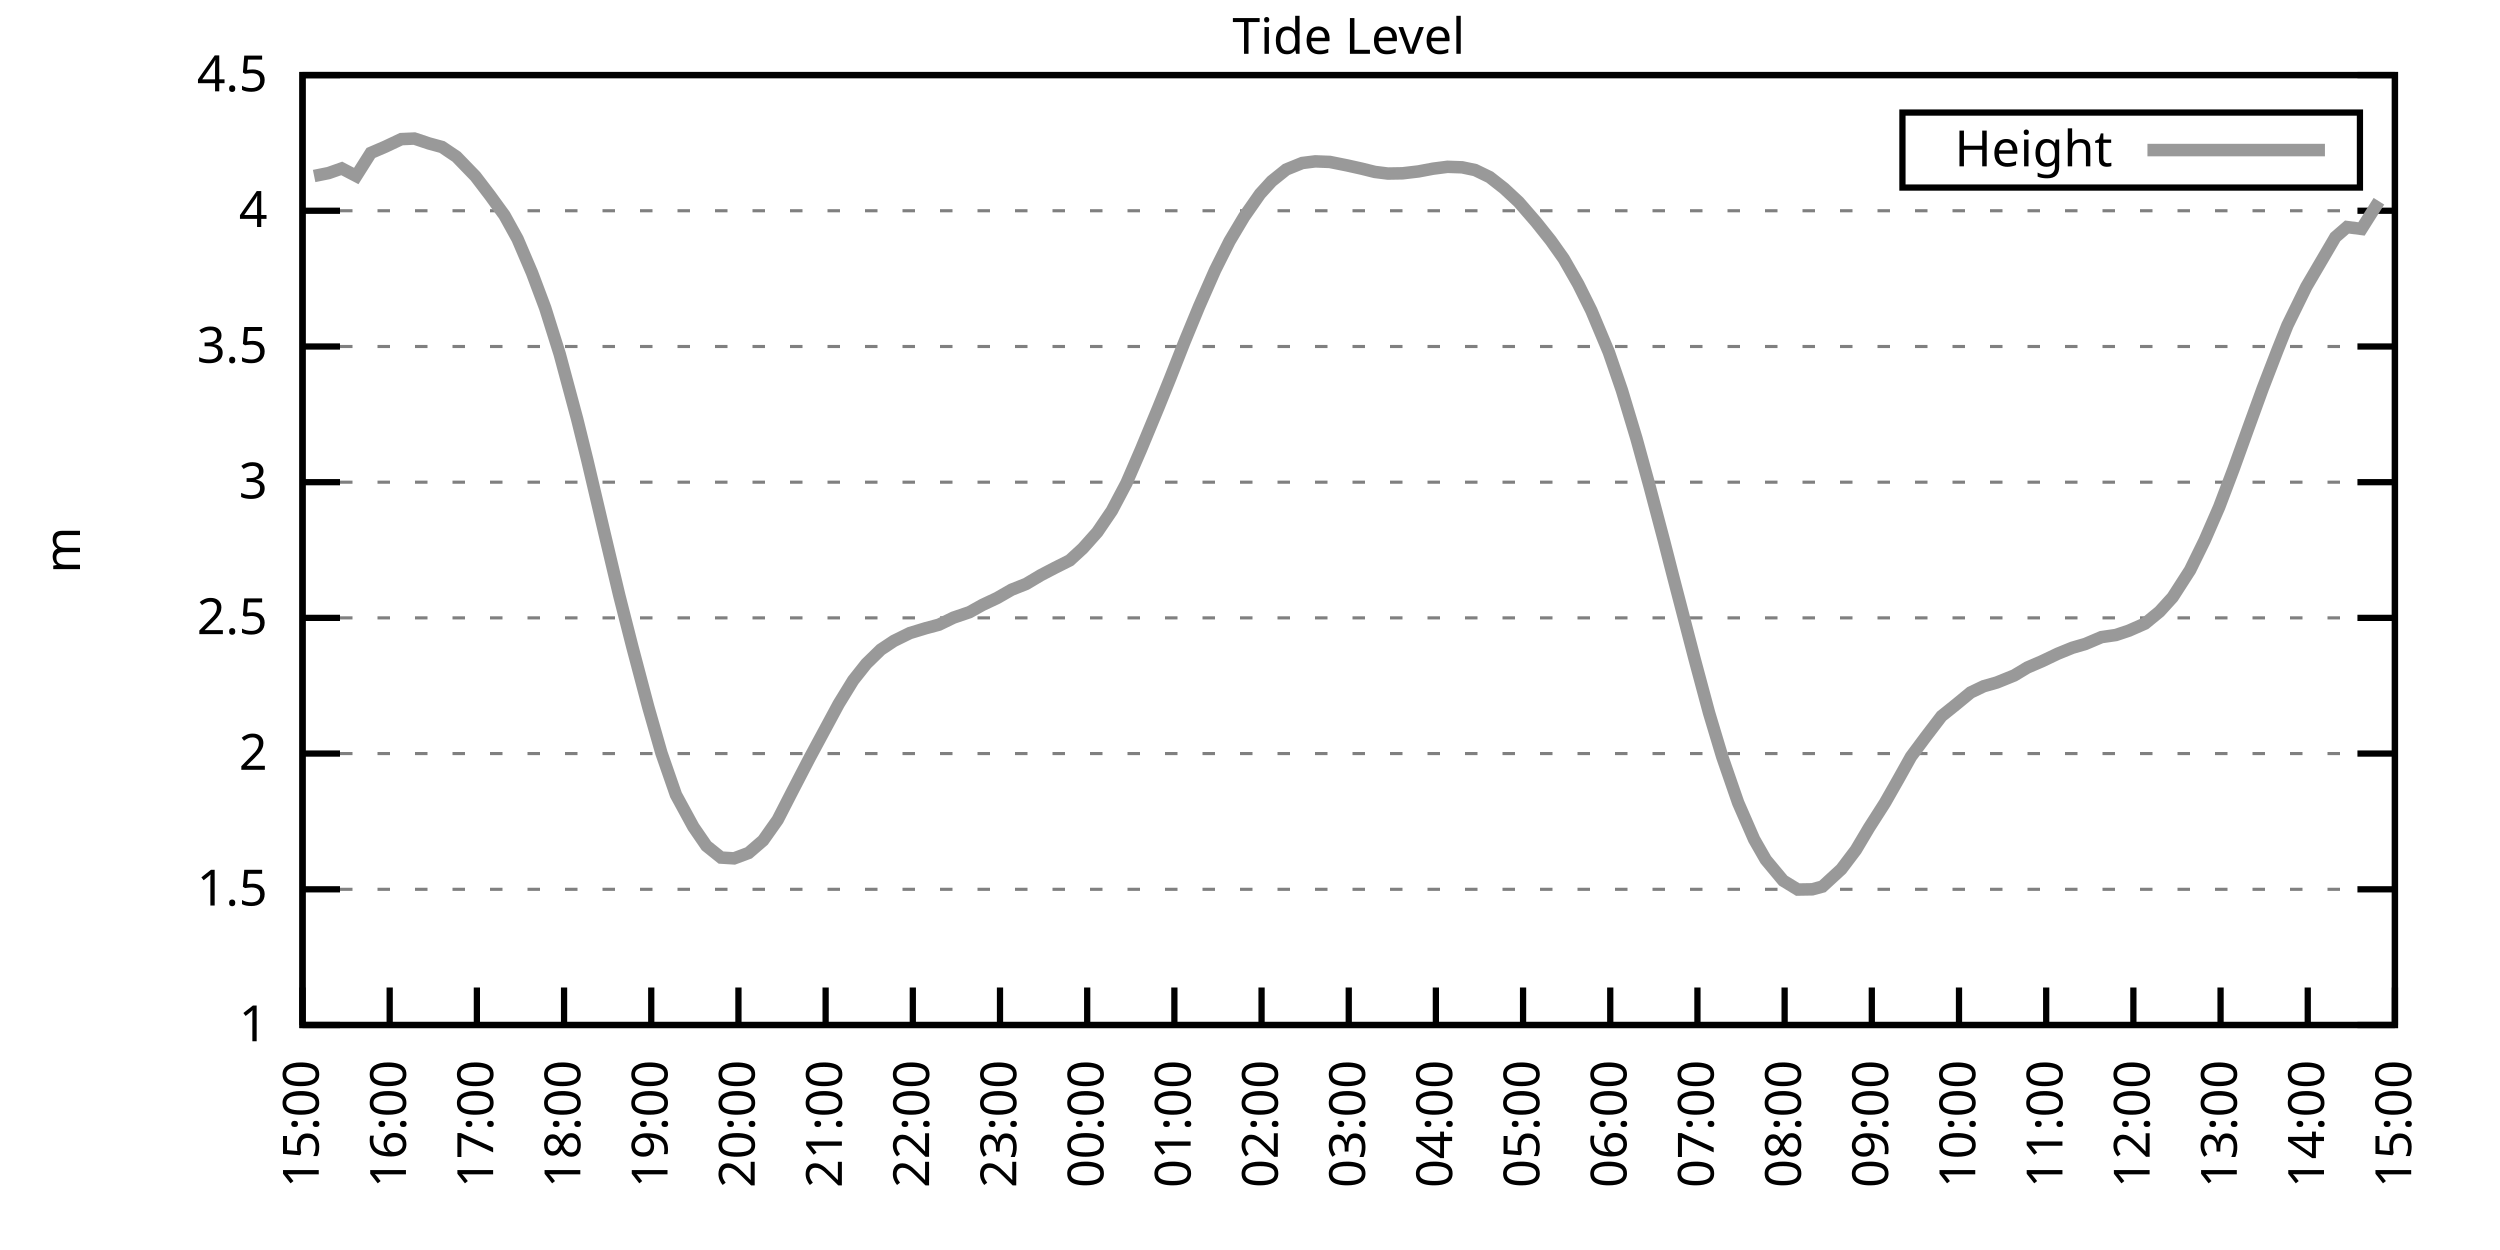
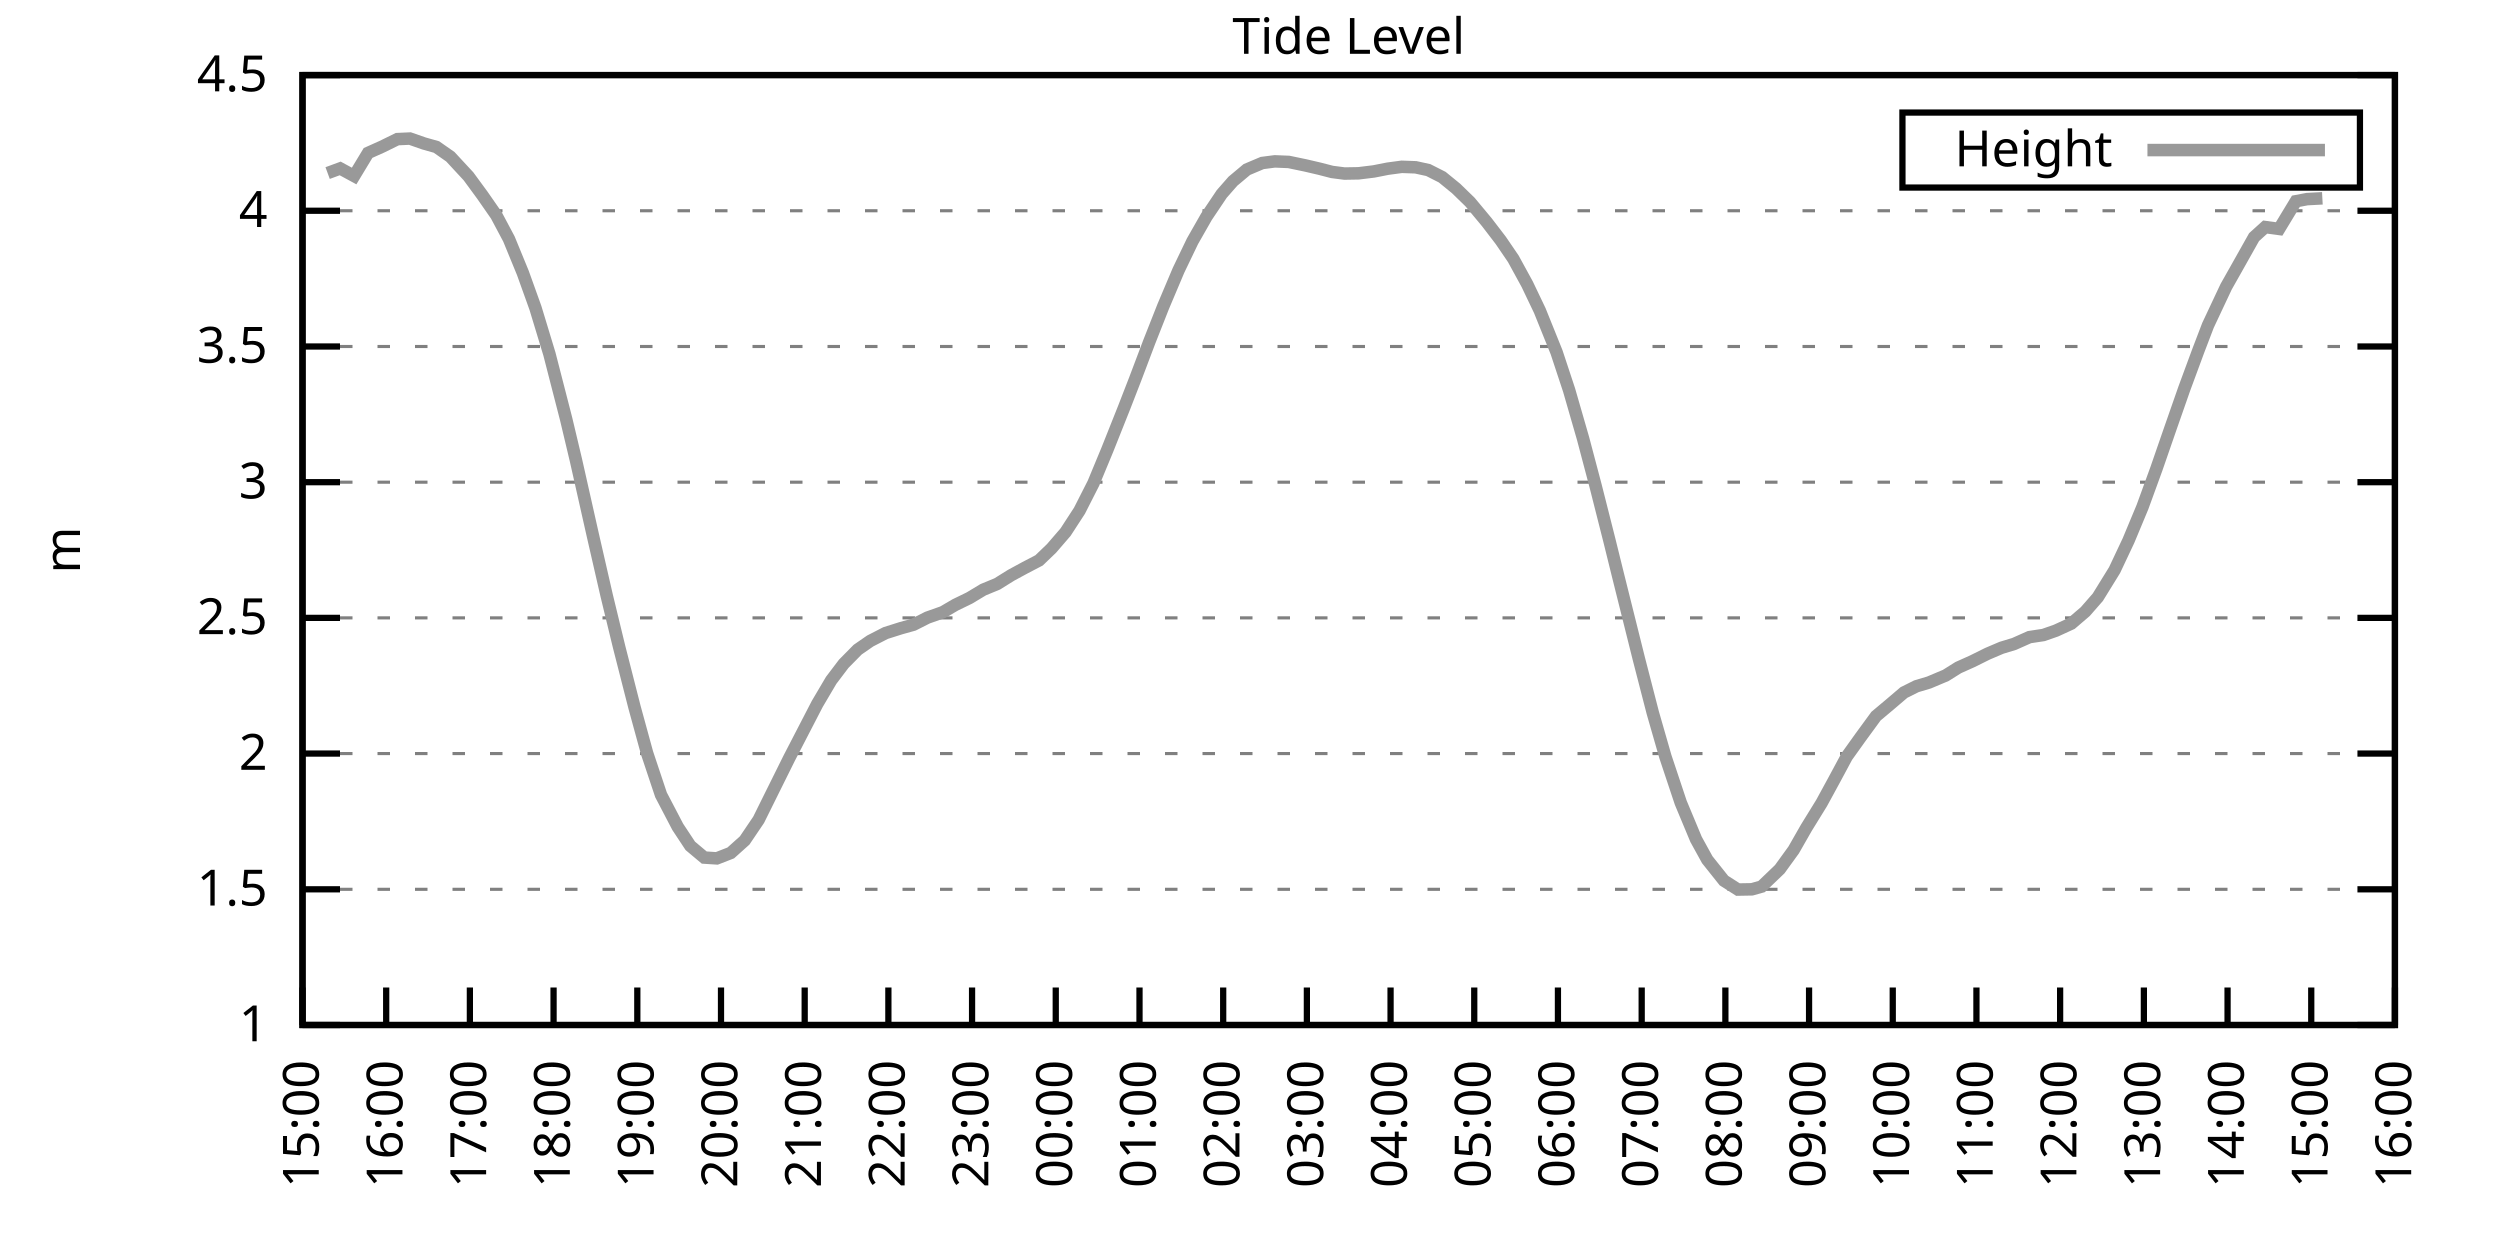
<svg xmlns="http://www.w3.org/2000/svg" xmlns:xlink="http://www.w3.org/1999/xlink" width="400" height="200" viewBox="0 0 400 200">
  <g id="gnuplot_canvas">
    <rect x="0" y="0" width="400" height="200" fill="none" />
    <defs>
      <circle id="gpDot" r="0.5" stroke-width="0.5" stroke="currentColor" />
      <path id="gpPt0" stroke-width="0.333" stroke="currentColor" d="M-1,0 h2 M0,-1 v2" />
      <path id="gpPt1" stroke-width="0.333" stroke="currentColor" d="M-1,-1 L1,1 M1,-1 L-1,1" />
      <path id="gpPt2" stroke-width="0.333" stroke="currentColor" d="M-1,0 L1,0 M0,-1 L0,1 M-1,-1 L1,1 M-1,1 L1,-1" />
      <rect id="gpPt3" stroke-width="0.333" stroke="currentColor" x="-1" y="-1" width="2" height="2" />
      <rect id="gpPt4" stroke-width="0.333" stroke="currentColor" fill="currentColor" x="-1" y="-1" width="2" height="2" />
      <circle id="gpPt5" stroke-width="0.333" stroke="currentColor" cx="0" cy="0" r="1" />
      <use xlink:href="#gpPt5" id="gpPt6" fill="currentColor" stroke="none" />
      <path id="gpPt7" stroke-width="0.333" stroke="currentColor" d="M0,-1.33 L-1.33,0.67 L1.33,0.67 z" />
      <use xlink:href="#gpPt7" id="gpPt8" fill="currentColor" stroke="none" />
      <use xlink:href="#gpPt7" id="gpPt9" stroke="currentColor" transform="rotate(180)" />
      <use xlink:href="#gpPt9" id="gpPt10" fill="currentColor" stroke="none" />
      <use xlink:href="#gpPt3" id="gpPt11" stroke="currentColor" transform="rotate(45)" />
      <use xlink:href="#gpPt11" id="gpPt12" fill="currentColor" stroke="none" />
      <path id="gpPt13" stroke-width="0.333" stroke="currentColor" d="M0,1.330 L1.265,0.411 L0.782,-1.067 L-0.782,-1.076 L-1.265,0.411 z" />
      <use xlink:href="#gpPt13" id="gpPt14" fill="currentColor" stroke="none" />
      <filter id="textbox" filterUnits="objectBoundingBox" x="0" y="0" height="1" width="1">
        <feFlood flood-color="white" flood-opacity="1" result="bgnd" />
        <feComposite in="SourceGraphic" in2="bgnd" operator="atop" />
      </filter>
      <filter id="greybox" filterUnits="objectBoundingBox" x="0" y="0" height="1" width="1">
        <feFlood flood-color="lightgrey" flood-opacity="1" result="grey" />
        <feComposite in="SourceGraphic" in2="grey" operator="atop" />
      </filter>
    </defs>
    <g fill="none" color="white" stroke="currentColor" stroke-width="1.00" stroke-linecap="butt" stroke-linejoin="miter">
</g>
    <g fill="none" color="black" stroke="currentColor" stroke-width="1.00" stroke-linecap="butt" stroke-linejoin="miter">
      <g stroke="none" shape-rendering="crispEdges">
        <polygon fill="rgb(255, 255, 255)" points="48.40,164.00 383.18,164.00 383.18,12.02 48.40,12.02 " />
      </g>
    </g>
    <g fill="none" color="black" stroke="currentColor" stroke-width="1.00" stroke-linecap="butt" stroke-linejoin="miter">
</g>
    <g fill="none" color="black" stroke="black" stroke-width="0.50" stroke-linecap="butt" stroke-linejoin="miter">
</g>
    <g fill="none" color="gray" stroke="currentColor" stroke-width="0.50" stroke-linecap="butt" stroke-linejoin="miter">
      <path stroke="gray" stroke-dasharray="2,4" class="gridline" d="M48.40,164.00 L383.19,164.00  " />
    </g>
    <g fill="none" color="gray" stroke="gray" stroke-width="1.00" stroke-linecap="butt" stroke-linejoin="miter">
</g>
    <g fill="none" color="black" stroke="currentColor" stroke-width="1.00" stroke-linecap="butt" stroke-linejoin="miter">
      <path stroke="black" d="M48.40,164.00 L54.40,164.00 M383.19,164.00 L377.19,164.00  " />
      <g transform="translate(42.80,166.60)" stroke="none" fill="black" font-family="Sans" font-size="8.00" text-anchor="end">
        <text>
          <tspan font-family="Sans"> 1</tspan>
        </text>
      </g>
    </g>
    <g fill="none" color="black" stroke="currentColor" stroke-width="1.00" stroke-linecap="butt" stroke-linejoin="miter">
</g>
    <g fill="none" color="black" stroke="black" stroke-width="0.50" stroke-linecap="butt" stroke-linejoin="miter">
</g>
    <g fill="none" color="gray" stroke="currentColor" stroke-width="0.50" stroke-linecap="butt" stroke-linejoin="miter">
      <path stroke="gray" stroke-dasharray="2,4" class="gridline" d="M48.40,142.29 L383.19,142.29  " />
    </g>
    <g fill="none" color="gray" stroke="gray" stroke-width="1.00" stroke-linecap="butt" stroke-linejoin="miter">
</g>
    <g fill="none" color="black" stroke="currentColor" stroke-width="1.00" stroke-linecap="butt" stroke-linejoin="miter">
      <path stroke="black" d="M48.40,142.29 L54.40,142.29 M383.19,142.29 L377.19,142.29  " />
      <g transform="translate(42.80,144.89)" stroke="none" fill="black" font-family="Sans" font-size="8.00" text-anchor="end">
        <text>
          <tspan font-family="Sans"> 1.5</tspan>
        </text>
      </g>
    </g>
    <g fill="none" color="black" stroke="currentColor" stroke-width="1.00" stroke-linecap="butt" stroke-linejoin="miter">
</g>
    <g fill="none" color="black" stroke="black" stroke-width="0.50" stroke-linecap="butt" stroke-linejoin="miter">
</g>
    <g fill="none" color="gray" stroke="currentColor" stroke-width="0.50" stroke-linecap="butt" stroke-linejoin="miter">
      <path stroke="gray" stroke-dasharray="2,4" class="gridline" d="M48.40,120.57 L383.19,120.57  " />
    </g>
    <g fill="none" color="gray" stroke="gray" stroke-width="1.00" stroke-linecap="butt" stroke-linejoin="miter">
</g>
    <g fill="none" color="black" stroke="currentColor" stroke-width="1.00" stroke-linecap="butt" stroke-linejoin="miter">
      <path stroke="black" d="M48.40,120.57 L54.40,120.57 M383.19,120.57 L377.19,120.57  " />
      <g transform="translate(42.80,123.17)" stroke="none" fill="black" font-family="Sans" font-size="8.00" text-anchor="end">
        <text>
          <tspan font-family="Sans"> 2</tspan>
        </text>
      </g>
    </g>
    <g fill="none" color="black" stroke="currentColor" stroke-width="1.00" stroke-linecap="butt" stroke-linejoin="miter">
</g>
    <g fill="none" color="black" stroke="black" stroke-width="0.50" stroke-linecap="butt" stroke-linejoin="miter">
</g>
    <g fill="none" color="gray" stroke="currentColor" stroke-width="0.50" stroke-linecap="butt" stroke-linejoin="miter">
      <path stroke="gray" stroke-dasharray="2,4" class="gridline" d="M48.40,98.86 L383.19,98.86  " />
    </g>
    <g fill="none" color="gray" stroke="gray" stroke-width="1.00" stroke-linecap="butt" stroke-linejoin="miter">
</g>
    <g fill="none" color="black" stroke="currentColor" stroke-width="1.00" stroke-linecap="butt" stroke-linejoin="miter">
      <path stroke="black" d="M48.40,98.86 L54.40,98.86 M383.19,98.86 L377.19,98.86  " />
      <g transform="translate(42.80,101.46)" stroke="none" fill="black" font-family="Sans" font-size="8.00" text-anchor="end">
        <text>
          <tspan font-family="Sans"> 2.5</tspan>
        </text>
      </g>
    </g>
    <g fill="none" color="black" stroke="currentColor" stroke-width="1.00" stroke-linecap="butt" stroke-linejoin="miter">
</g>
    <g fill="none" color="black" stroke="black" stroke-width="0.50" stroke-linecap="butt" stroke-linejoin="miter">
</g>
    <g fill="none" color="gray" stroke="currentColor" stroke-width="0.50" stroke-linecap="butt" stroke-linejoin="miter">
      <path stroke="gray" stroke-dasharray="2,4" class="gridline" d="M48.40,77.15 L383.19,77.15  " />
    </g>
    <g fill="none" color="gray" stroke="gray" stroke-width="1.00" stroke-linecap="butt" stroke-linejoin="miter">
</g>
    <g fill="none" color="black" stroke="currentColor" stroke-width="1.00" stroke-linecap="butt" stroke-linejoin="miter">
      <path stroke="black" d="M48.40,77.15 L54.40,77.15 M383.19,77.15 L377.19,77.15  " />
      <g transform="translate(42.80,79.75)" stroke="none" fill="black" font-family="Sans" font-size="8.00" text-anchor="end">
        <text>
          <tspan font-family="Sans"> 3</tspan>
        </text>
      </g>
    </g>
    <g fill="none" color="black" stroke="currentColor" stroke-width="1.00" stroke-linecap="butt" stroke-linejoin="miter">
</g>
    <g fill="none" color="black" stroke="black" stroke-width="0.50" stroke-linecap="butt" stroke-linejoin="miter">
</g>
    <g fill="none" color="gray" stroke="currentColor" stroke-width="0.50" stroke-linecap="butt" stroke-linejoin="miter">
      <path stroke="gray" stroke-dasharray="2,4" class="gridline" d="M48.40,55.44 L383.19,55.44  " />
    </g>
    <g fill="none" color="gray" stroke="gray" stroke-width="1.00" stroke-linecap="butt" stroke-linejoin="miter">
</g>
    <g fill="none" color="black" stroke="currentColor" stroke-width="1.00" stroke-linecap="butt" stroke-linejoin="miter">
      <path stroke="black" d="M48.40,55.44 L54.40,55.44 M383.19,55.44 L377.19,55.44  " />
      <g transform="translate(42.80,58.04)" stroke="none" fill="black" font-family="Sans" font-size="8.00" text-anchor="end">
        <text>
          <tspan font-family="Sans"> 3.5</tspan>
        </text>
      </g>
    </g>
    <g fill="none" color="black" stroke="currentColor" stroke-width="1.00" stroke-linecap="butt" stroke-linejoin="miter">
</g>
    <g fill="none" color="black" stroke="black" stroke-width="0.50" stroke-linecap="butt" stroke-linejoin="miter">
</g>
    <g fill="none" color="gray" stroke="currentColor" stroke-width="0.50" stroke-linecap="butt" stroke-linejoin="miter">
      <path stroke="gray" stroke-dasharray="2,4" class="gridline" d="M48.40,33.72 L383.19,33.72  " />
    </g>
    <g fill="none" color="gray" stroke="gray" stroke-width="1.00" stroke-linecap="butt" stroke-linejoin="miter">
</g>
    <g fill="none" color="black" stroke="currentColor" stroke-width="1.00" stroke-linecap="butt" stroke-linejoin="miter">
      <path stroke="black" d="M48.40,33.72 L54.40,33.72 M383.19,33.72 L377.19,33.72  " />
      <g transform="translate(42.80,36.32)" stroke="none" fill="black" font-family="Sans" font-size="8.00" text-anchor="end">
        <text>
          <tspan font-family="Sans"> 4</tspan>
        </text>
      </g>
    </g>
    <g fill="none" color="black" stroke="currentColor" stroke-width="1.00" stroke-linecap="butt" stroke-linejoin="miter">
</g>
    <g fill="none" color="black" stroke="black" stroke-width="0.50" stroke-linecap="butt" stroke-linejoin="miter">
</g>
    <g fill="none" color="gray" stroke="currentColor" stroke-width="0.50" stroke-linecap="butt" stroke-linejoin="miter">
      <path stroke="gray" stroke-dasharray="2,4" class="gridline" d="M48.40,12.01 L383.19,12.01  " />
    </g>
    <g fill="none" color="gray" stroke="gray" stroke-width="1.00" stroke-linecap="butt" stroke-linejoin="miter">
</g>
    <g fill="none" color="black" stroke="currentColor" stroke-width="1.00" stroke-linecap="butt" stroke-linejoin="miter">
      <path stroke="black" d="M48.40,12.01 L54.40,12.01 M383.19,12.01 L377.19,12.01  " />
      <g transform="translate(42.80,14.61)" stroke="none" fill="black" font-family="Sans" font-size="8.00" text-anchor="end">
        <text>
          <tspan font-family="Sans"> 4.5</tspan>
        </text>
      </g>
    </g>
    <g fill="none" color="black" stroke="currentColor" stroke-width="1.00" stroke-linecap="butt" stroke-linejoin="miter">
      <path stroke="black" d="M48.40,164.00 L48.40,158.00  " />
      <g transform="translate(51.00,169.60) rotate(270.00)" stroke="none" fill="black" font-family="Sans" font-size="8.00" text-anchor="end">
        <text>
          <tspan font-family="Sans">15:00</tspan>
        </text>
      </g>
    </g>
    <g fill="none" color="black" stroke="currentColor" stroke-width="1.00" stroke-linecap="butt" stroke-linejoin="miter">
-       <path stroke="black" d="M62.35,164.00 L62.35,158.00  " />
-       <g transform="translate(64.95,169.60) rotate(270.00)" stroke="none" fill="black" font-family="Sans" font-size="8.00" text-anchor="end">
+       <path stroke="black" d="M61.79,164.00 L61.79,158.00  " />
+       <g transform="translate(64.39,169.60) rotate(270.00)" stroke="none" fill="black" font-family="Sans" font-size="8.00" text-anchor="end">
        <text>
          <tspan font-family="Sans">16:00</tspan>
        </text>
      </g>
    </g>
    <g fill="none" color="black" stroke="currentColor" stroke-width="1.00" stroke-linecap="butt" stroke-linejoin="miter">
-       <path stroke="black" d="M76.30,164.00 L76.30,158.00  " />
-       <g transform="translate(78.90,169.60) rotate(270.00)" stroke="none" fill="black" font-family="Sans" font-size="8.00" text-anchor="end">
+       <path stroke="black" d="M75.18,164.00 L75.18,158.00  " />
+       <g transform="translate(77.78,169.60) rotate(270.00)" stroke="none" fill="black" font-family="Sans" font-size="8.00" text-anchor="end">
        <text>
          <tspan font-family="Sans">17:00</tspan>
        </text>
      </g>
    </g>
    <g fill="none" color="black" stroke="currentColor" stroke-width="1.00" stroke-linecap="butt" stroke-linejoin="miter">
-       <path stroke="black" d="M90.25,164.00 L90.25,158.00  " />
-       <g transform="translate(92.85,169.60) rotate(270.00)" stroke="none" fill="black" font-family="Sans" font-size="8.00" text-anchor="end">
+       <path stroke="black" d="M88.57,164.00 L88.57,158.00  " />
+       <g transform="translate(91.17,169.60) rotate(270.00)" stroke="none" fill="black" font-family="Sans" font-size="8.00" text-anchor="end">
        <text>
          <tspan font-family="Sans">18:00</tspan>
        </text>
      </g>
    </g>
    <g fill="none" color="black" stroke="currentColor" stroke-width="1.00" stroke-linecap="butt" stroke-linejoin="miter">
-       <path stroke="black" d="M104.20,164.00 L104.20,158.00  " />
-       <g transform="translate(106.80,169.60) rotate(270.00)" stroke="none" fill="black" font-family="Sans" font-size="8.00" text-anchor="end">
+       <path stroke="black" d="M101.97,164.00 L101.97,158.00  " />
+       <g transform="translate(104.57,169.60) rotate(270.00)" stroke="none" fill="black" font-family="Sans" font-size="8.00" text-anchor="end">
        <text>
          <tspan font-family="Sans">19:00</tspan>
        </text>
      </g>
    </g>
    <g fill="none" color="black" stroke="currentColor" stroke-width="1.00" stroke-linecap="butt" stroke-linejoin="miter">
-       <path stroke="black" d="M118.15,164.00 L118.15,158.00  " />
-       <g transform="translate(120.75,169.60) rotate(270.00)" stroke="none" fill="black" font-family="Sans" font-size="8.00" text-anchor="end">
+       <path stroke="black" d="M115.36,164.00 L115.36,158.00  " />
+       <g transform="translate(117.96,169.60) rotate(270.00)" stroke="none" fill="black" font-family="Sans" font-size="8.00" text-anchor="end">
        <text>
          <tspan font-family="Sans">20:00</tspan>
        </text>
      </g>
    </g>
    <g fill="none" color="black" stroke="currentColor" stroke-width="1.00" stroke-linecap="butt" stroke-linejoin="miter">
-       <path stroke="black" d="M132.10,164.00 L132.10,158.00  " />
-       <g transform="translate(134.70,169.60) rotate(270.00)" stroke="none" fill="black" font-family="Sans" font-size="8.00" text-anchor="end">
+       <path stroke="black" d="M128.75,164.00 L128.75,158.00  " />
+       <g transform="translate(131.35,169.60) rotate(270.00)" stroke="none" fill="black" font-family="Sans" font-size="8.00" text-anchor="end">
        <text>
          <tspan font-family="Sans">21:00</tspan>
        </text>
      </g>
    </g>
    <g fill="none" color="black" stroke="currentColor" stroke-width="1.00" stroke-linecap="butt" stroke-linejoin="miter">
-       <path stroke="black" d="M146.05,164.00 L146.05,158.00  " />
-       <g transform="translate(148.65,169.60) rotate(270.00)" stroke="none" fill="black" font-family="Sans" font-size="8.00" text-anchor="end">
+       <path stroke="black" d="M142.14,164.00 L142.14,158.00  " />
+       <g transform="translate(144.74,169.60) rotate(270.00)" stroke="none" fill="black" font-family="Sans" font-size="8.00" text-anchor="end">
        <text>
          <tspan font-family="Sans">22:00</tspan>
        </text>
      </g>
    </g>
    <g fill="none" color="black" stroke="currentColor" stroke-width="1.00" stroke-linecap="butt" stroke-linejoin="miter">
-       <path stroke="black" d="M160.00,164.00 L160.00,158.00  " />
-       <g transform="translate(162.60,169.60) rotate(270.00)" stroke="none" fill="black" font-family="Sans" font-size="8.00" text-anchor="end">
+       <path stroke="black" d="M155.53,164.00 L155.53,158.00  " />
+       <g transform="translate(158.13,169.60) rotate(270.00)" stroke="none" fill="black" font-family="Sans" font-size="8.00" text-anchor="end">
        <text>
          <tspan font-family="Sans">23:00</tspan>
        </text>
      </g>
    </g>
    <g fill="none" color="black" stroke="currentColor" stroke-width="1.00" stroke-linecap="butt" stroke-linejoin="miter">
-       <path stroke="black" d="M173.95,164.00 L173.95,158.00  " />
-       <g transform="translate(176.55,169.60) rotate(270.00)" stroke="none" fill="black" font-family="Sans" font-size="8.00" text-anchor="end">
+       <path stroke="black" d="M168.92,164.00 L168.92,158.00  " />
+       <g transform="translate(171.52,169.60) rotate(270.00)" stroke="none" fill="black" font-family="Sans" font-size="8.00" text-anchor="end">
        <text>
          <tspan font-family="Sans">00:00</tspan>
        </text>
      </g>
    </g>
    <g fill="none" color="black" stroke="currentColor" stroke-width="1.00" stroke-linecap="butt" stroke-linejoin="miter">
-       <path stroke="black" d="M187.90,164.00 L187.90,158.00  " />
-       <g transform="translate(190.50,169.60) rotate(270.00)" stroke="none" fill="black" font-family="Sans" font-size="8.00" text-anchor="end">
+       <path stroke="black" d="M182.32,164.00 L182.32,158.00  " />
+       <g transform="translate(184.92,169.60) rotate(270.00)" stroke="none" fill="black" font-family="Sans" font-size="8.00" text-anchor="end">
        <text>
          <tspan font-family="Sans">01:00</tspan>
        </text>
      </g>
    </g>
    <g fill="none" color="black" stroke="currentColor" stroke-width="1.00" stroke-linecap="butt" stroke-linejoin="miter">
-       <path stroke="black" d="M201.85,164.00 L201.85,158.00  " />
-       <g transform="translate(204.45,169.60) rotate(270.00)" stroke="none" fill="black" font-family="Sans" font-size="8.00" text-anchor="end">
+       <path stroke="black" d="M195.71,164.00 L195.71,158.00  " />
+       <g transform="translate(198.31,169.60) rotate(270.00)" stroke="none" fill="black" font-family="Sans" font-size="8.00" text-anchor="end">
        <text>
          <tspan font-family="Sans">02:00</tspan>
        </text>
      </g>
    </g>
    <g fill="none" color="black" stroke="currentColor" stroke-width="1.00" stroke-linecap="butt" stroke-linejoin="miter">
-       <path stroke="black" d="M215.80,164.00 L215.80,158.00  " />
-       <g transform="translate(218.40,169.60) rotate(270.00)" stroke="none" fill="black" font-family="Sans" font-size="8.00" text-anchor="end">
+       <path stroke="black" d="M209.10,164.00 L209.10,158.00  " />
+       <g transform="translate(211.70,169.60) rotate(270.00)" stroke="none" fill="black" font-family="Sans" font-size="8.00" text-anchor="end">
        <text>
          <tspan font-family="Sans">03:00</tspan>
        </text>
      </g>
    </g>
    <g fill="none" color="black" stroke="currentColor" stroke-width="1.00" stroke-linecap="butt" stroke-linejoin="miter">
-       <path stroke="black" d="M229.74,164.00 L229.74,158.00  " />
-       <g transform="translate(232.34,169.60) rotate(270.00)" stroke="none" fill="black" font-family="Sans" font-size="8.00" text-anchor="end">
+       <path stroke="black" d="M222.49,164.00 L222.49,158.00  " />
+       <g transform="translate(225.09,169.60) rotate(270.00)" stroke="none" fill="black" font-family="Sans" font-size="8.00" text-anchor="end">
        <text>
          <tspan font-family="Sans">04:00</tspan>
        </text>
      </g>
    </g>
    <g fill="none" color="black" stroke="currentColor" stroke-width="1.00" stroke-linecap="butt" stroke-linejoin="miter">
-       <path stroke="black" d="M243.69,164.00 L243.69,158.00  " />
-       <g transform="translate(246.29,169.60) rotate(270.00)" stroke="none" fill="black" font-family="Sans" font-size="8.00" text-anchor="end">
+       <path stroke="black" d="M235.88,164.00 L235.88,158.00  " />
+       <g transform="translate(238.48,169.60) rotate(270.00)" stroke="none" fill="black" font-family="Sans" font-size="8.00" text-anchor="end">
        <text>
          <tspan font-family="Sans">05:00</tspan>
        </text>
      </g>
    </g>
    <g fill="none" color="black" stroke="currentColor" stroke-width="1.00" stroke-linecap="butt" stroke-linejoin="miter">
-       <path stroke="black" d="M257.64,164.00 L257.64,158.00  " />
-       <g transform="translate(260.24,169.60) rotate(270.00)" stroke="none" fill="black" font-family="Sans" font-size="8.00" text-anchor="end">
+       <path stroke="black" d="M249.27,164.00 L249.27,158.00  " />
+       <g transform="translate(251.87,169.60) rotate(270.00)" stroke="none" fill="black" font-family="Sans" font-size="8.00" text-anchor="end">
        <text>
          <tspan font-family="Sans">06:00</tspan>
        </text>
      </g>
    </g>
    <g fill="none" color="black" stroke="currentColor" stroke-width="1.00" stroke-linecap="butt" stroke-linejoin="miter">
-       <path stroke="black" d="M271.59,164.00 L271.59,158.00  " />
-       <g transform="translate(274.19,169.60) rotate(270.00)" stroke="none" fill="black" font-family="Sans" font-size="8.00" text-anchor="end">
+       <path stroke="black" d="M262.67,164.00 L262.67,158.00  " />
+       <g transform="translate(265.27,169.60) rotate(270.00)" stroke="none" fill="black" font-family="Sans" font-size="8.00" text-anchor="end">
        <text>
          <tspan font-family="Sans">07:00</tspan>
        </text>
      </g>
    </g>
    <g fill="none" color="black" stroke="currentColor" stroke-width="1.00" stroke-linecap="butt" stroke-linejoin="miter">
-       <path stroke="black" d="M285.54,164.00 L285.54,158.00  " />
-       <g transform="translate(288.14,169.60) rotate(270.00)" stroke="none" fill="black" font-family="Sans" font-size="8.00" text-anchor="end">
+       <path stroke="black" d="M276.06,164.00 L276.06,158.00  " />
+       <g transform="translate(278.66,169.60) rotate(270.00)" stroke="none" fill="black" font-family="Sans" font-size="8.00" text-anchor="end">
        <text>
          <tspan font-family="Sans">08:00</tspan>
        </text>
      </g>
    </g>
    <g fill="none" color="black" stroke="currentColor" stroke-width="1.00" stroke-linecap="butt" stroke-linejoin="miter">
-       <path stroke="black" d="M299.49,164.00 L299.49,158.00  " />
-       <g transform="translate(302.09,169.60) rotate(270.00)" stroke="none" fill="black" font-family="Sans" font-size="8.00" text-anchor="end">
+       <path stroke="black" d="M289.45,164.00 L289.45,158.00  " />
+       <g transform="translate(292.05,169.60) rotate(270.00)" stroke="none" fill="black" font-family="Sans" font-size="8.00" text-anchor="end">
        <text>
          <tspan font-family="Sans">09:00</tspan>
        </text>
      </g>
    </g>
    <g fill="none" color="black" stroke="currentColor" stroke-width="1.00" stroke-linecap="butt" stroke-linejoin="miter">
-       <path stroke="black" d="M313.44,164.00 L313.44,158.00  " />
-       <g transform="translate(316.04,169.60) rotate(270.00)" stroke="none" fill="black" font-family="Sans" font-size="8.00" text-anchor="end">
+       <path stroke="black" d="M302.84,164.00 L302.84,158.00  " />
+       <g transform="translate(305.44,169.60) rotate(270.00)" stroke="none" fill="black" font-family="Sans" font-size="8.00" text-anchor="end">
        <text>
          <tspan font-family="Sans">10:00</tspan>
        </text>
      </g>
    </g>
    <g fill="none" color="black" stroke="currentColor" stroke-width="1.00" stroke-linecap="butt" stroke-linejoin="miter">
-       <path stroke="black" d="M327.39,164.00 L327.39,158.00  " />
-       <g transform="translate(329.99,169.60) rotate(270.00)" stroke="none" fill="black" font-family="Sans" font-size="8.00" text-anchor="end">
+       <path stroke="black" d="M316.23,164.00 L316.23,158.00  " />
+       <g transform="translate(318.83,169.60) rotate(270.00)" stroke="none" fill="black" font-family="Sans" font-size="8.00" text-anchor="end">
        <text>
          <tspan font-family="Sans">11:00</tspan>
        </text>
      </g>
    </g>
    <g fill="none" color="black" stroke="currentColor" stroke-width="1.00" stroke-linecap="butt" stroke-linejoin="miter">
-       <path stroke="black" d="M341.34,164.00 L341.34,158.00  " />
-       <g transform="translate(343.94,169.60) rotate(270.00)" stroke="none" fill="black" font-family="Sans" font-size="8.00" text-anchor="end">
+       <path stroke="black" d="M329.62,164.00 L329.62,158.00  " />
+       <g transform="translate(332.22,169.60) rotate(270.00)" stroke="none" fill="black" font-family="Sans" font-size="8.00" text-anchor="end">
        <text>
          <tspan font-family="Sans">12:00</tspan>
        </text>
      </g>
    </g>
    <g fill="none" color="black" stroke="currentColor" stroke-width="1.00" stroke-linecap="butt" stroke-linejoin="miter">
-       <path stroke="black" d="M355.29,164.00 L355.29,158.00  " />
-       <g transform="translate(357.89,169.60) rotate(270.00)" stroke="none" fill="black" font-family="Sans" font-size="8.00" text-anchor="end">
+       <path stroke="black" d="M343.02,164.00 L343.02,158.00  " />
+       <g transform="translate(345.62,169.60) rotate(270.00)" stroke="none" fill="black" font-family="Sans" font-size="8.00" text-anchor="end">
        <text>
          <tspan font-family="Sans">13:00</tspan>
        </text>
      </g>
    </g>
    <g fill="none" color="black" stroke="currentColor" stroke-width="1.00" stroke-linecap="butt" stroke-linejoin="miter">
-       <path stroke="black" d="M369.24,164.00 L369.24,158.00  " />
-       <g transform="translate(371.84,169.60) rotate(270.00)" stroke="none" fill="black" font-family="Sans" font-size="8.00" text-anchor="end">
+       <path stroke="black" d="M356.41,164.00 L356.41,158.00  " />
+       <g transform="translate(359.01,169.60) rotate(270.00)" stroke="none" fill="black" font-family="Sans" font-size="8.00" text-anchor="end">
        <text>
          <tspan font-family="Sans">14:00</tspan>
+         </text>
+       </g>
+     </g>
+     <g fill="none" color="black" stroke="currentColor" stroke-width="1.00" stroke-linecap="butt" stroke-linejoin="miter">
+       <path stroke="black" d="M369.80,164.00 L369.80,158.00  " />
+       <g transform="translate(372.40,169.60) rotate(270.00)" stroke="none" fill="black" font-family="Sans" font-size="8.00" text-anchor="end">
+         <text>
+           <tspan font-family="Sans">15:00</tspan>
        </text>
      </g>
    </g>
    <g fill="none" color="black" stroke="currentColor" stroke-width="1.00" stroke-linecap="butt" stroke-linejoin="miter">
      <path stroke="black" d="M383.19,164.00 L383.19,158.00  " />
      <g transform="translate(385.79,169.60) rotate(270.00)" stroke="none" fill="black" font-family="Sans" font-size="8.00" text-anchor="end">
        <text>
-           <tspan font-family="Sans">15:00</tspan>
+           <tspan font-family="Sans">16:00</tspan>
        </text>
      </g>
    </g>
    <g fill="none" color="black" stroke="currentColor" stroke-width="1.00" stroke-linecap="butt" stroke-linejoin="miter">
</g>
    <g fill="none" color="black" stroke="currentColor" stroke-width="1.00" stroke-linecap="butt" stroke-linejoin="miter">
      <path stroke="black" d="M48.40,12.01 L48.40,164.00 L383.19,164.00 L383.19,12.01 L48.40,12.01 Z  " />
    </g>
    <g fill="none" color="black" stroke="currentColor" stroke-width="1.00" stroke-linecap="butt" stroke-linejoin="miter">
</g>
    <g fill="none" color="black" stroke="currentColor" stroke-width="1.00" stroke-linecap="butt" stroke-linejoin="miter">
      <path stroke="black" d="M304.39,30.01 L304.39,18.01 L377.59,18.01 L377.59,30.01 L304.39,30.01 Z  " />
    </g>
    <g id="Tide_level_plot_1">
      <g fill="none" color="white" stroke="black" stroke-width="2.00" stroke-linecap="butt" stroke-linejoin="miter">
</g>
      <g fill="none" color="black" stroke="currentColor" stroke-width="2.00" stroke-linecap="butt" stroke-linejoin="miter">
        <g transform="translate(337.99,26.61)" stroke="none" fill="black" font-family="Sans" font-size="8.00" text-anchor="end">
          <text>
            <tspan font-family="Sans">Height</tspan>
          </text>
        </g>
      </g>
      <g fill="none" color="black" stroke="currentColor" stroke-width="2.00" stroke-linecap="butt" stroke-linejoin="miter">
-         <path stroke="rgb(153, 153, 153)" d="M343.59,24.01 L371.99,24.01 M50.26,28.16 L52.58,27.69 L54.68,26.95 L57.00,28.16 L59.33,24.47 L61.65,23.47   L64.21,22.26 L66.30,22.17 L68.63,22.95 L70.72,23.52 L73.04,25.08 L76.07,28.21 L78.39,31.25 L80.72,34.46   L82.81,38.24 L85.13,43.67 L87.23,49.27 L89.55,56.65 L92.34,67.03 L93.97,73.63 L96.76,85.49 L99.08,95.26   L101.18,103.51 L103.73,113.15 L105.83,120.49 L108.15,127.17 L110.94,132.30 L113.03,135.34 L115.36,137.21 L117.45,137.34   L119.78,136.47 L122.10,134.47 L124.43,131.17 L126.75,126.65 L129.54,121.27 L134.19,112.63 L136.51,108.85 L138.61,106.20   L140.93,103.94 L143.02,102.55 L145.58,101.29 L148.14,100.51 L150.23,99.95 L152.56,98.82 L155.11,97.95 L157.21,96.78   L159.53,95.69 L161.86,94.35 L164.18,93.43 L166.51,92.04 L168.83,90.83 L171.16,89.66 L173.25,87.74 L175.57,85.14   L177.90,81.71 L180.22,77.32 L182.55,71.94 L185.34,65.21 L187.20,60.60 L189.52,54.70 L191.85,49.05 L194.41,43.23   L196.73,38.59 L199.06,34.68 L201.61,31.03 L203.47,28.99 L205.80,27.12 L208.36,26.08 L210.45,25.82 L212.77,25.91   L215.56,26.47 L217.89,26.99 L219.98,27.51 L222.07,27.77 L224.40,27.73 L226.95,27.43 L229.28,26.99 L231.60,26.69   L233.93,26.77 L236.02,27.21 L238.35,28.34 L240.67,30.16 L243.00,32.33 L245.79,35.55 L248.11,38.46 L250.20,41.41   L252.53,45.49 L254.62,49.70 L257.41,56.35 L259.50,62.43 L261.83,70.16 L263.92,77.76 L266.25,86.57 L267.64,92.00   L271.13,105.42 L273.45,114.06 L275.55,121.05 L278.10,128.43 L280.66,134.30 L282.52,137.55 L285.31,140.90 L287.64,142.33   L289.96,142.29 L291.59,141.85 L294.61,139.07 L296.94,135.99 L299.03,132.47 L301.58,128.48 L303.68,124.79 L305.77,121.05   L308.09,117.93 L310.65,114.58 L312.98,112.71 L315.30,110.80 L317.39,109.80 L319.49,109.20 L322.28,108.07 L324.37,106.81   L326.69,105.81 L329.25,104.59 L331.58,103.64 L333.67,103.03 L336.23,101.94 L338.55,101.60 L340.64,100.90 L343.20,99.77   L345.53,97.86 L347.62,95.56 L350.41,91.22 L352.73,86.49 L355.06,81.14 L357.38,75.02 L359.71,68.55 L362.03,62.17   L364.36,56.13 L365.99,52.05 L369.01,45.88 L370.64,43.10 L373.66,37.94 L375.52,36.33 L377.84,36.63 L380.63,32.20    " />
+         <path stroke="rgb(153, 153, 153)" d="M343.59,24.01 L371.99,24.01 M52.42,27.69 L54.43,26.95 L56.66,28.16 L58.89,24.47 L61.12,23.47 L63.58,22.26   L65.59,22.17 L67.82,22.95 L69.83,23.52 L72.06,25.08 L74.96,28.21 L77.19,31.25 L79.42,34.46 L81.43,38.24   L83.66,43.67 L85.67,49.27 L87.91,56.65 L90.58,67.03 L92.15,73.63 L94.82,85.49 L97.06,95.26 L99.06,103.51   L101.52,113.15 L103.53,120.49 L105.76,127.17 L108.44,132.30 L110.45,135.34 L112.68,137.21 L114.69,137.34 L116.92,136.47   L119.15,134.47 L121.38,131.17 L123.62,126.65 L126.29,121.27 L130.76,112.63 L132.99,108.85 L135.00,106.20 L137.23,103.94   L139.24,102.55 L141.69,101.29 L144.15,100.51 L146.16,99.95 L148.39,98.82 L150.85,97.95 L152.85,96.78 L155.09,95.69   L157.32,94.35 L159.55,93.43 L161.78,92.04 L164.01,90.83 L166.25,89.66 L168.25,87.74 L170.49,85.14 L172.72,81.71   L174.95,77.32 L177.18,71.94 L179.86,65.21 L181.65,60.60 L183.88,54.70 L186.11,49.05 L188.57,43.23 L190.80,38.59   L193.03,34.68 L195.48,31.03 L197.27,28.99 L199.50,27.12 L201.96,26.08 L203.97,25.82 L206.20,25.91 L208.88,26.47   L211.11,26.99 L213.12,27.51 L215.13,27.77 L217.36,27.73 L219.81,27.43 L222.04,26.99 L224.28,26.69 L226.51,26.77   L228.52,27.21 L230.75,28.34 L232.98,30.16 L235.21,32.33 L237.89,35.55 L240.12,38.46 L242.13,41.41 L244.36,45.49   L246.37,49.70 L249.05,56.35 L251.06,62.43 L253.29,70.16 L255.30,77.76 L257.53,86.57 L258.87,92.00 L262.22,105.42   L264.45,114.06 L266.46,121.05 L268.92,128.43 L271.37,134.30 L273.16,137.55 L275.83,140.90 L278.07,142.33 L280.30,142.29   L281.86,141.85 L284.76,139.07 L286.99,135.99 L289.00,132.47 L291.46,128.48 L293.47,124.79 L295.48,121.05 L297.71,117.93   L300.16,114.58 L302.39,112.71 L304.63,110.80 L306.63,109.80 L308.64,109.20 L311.32,108.07 L313.33,106.81 L315.56,105.81   L318.02,104.59 L320.25,103.64 L322.26,103.03 L324.71,101.94 L326.95,101.60 L328.95,100.90 L331.41,99.77 L333.64,97.86   L335.65,95.56 L338.33,91.22 L340.56,86.49 L342.79,81.14 L345.02,75.02 L347.26,68.55 L349.49,62.17 L351.72,56.13   L353.28,52.05 L356.18,45.88 L357.75,43.10 L360.65,37.94 L362.43,36.33 L364.66,36.63 L367.34,32.20 L369.13,31.86   L371.58,31.73  " />
      </g>
    </g>
    <g fill="none" color="black" stroke="currentColor" stroke-width="2.00" stroke-linecap="butt" stroke-linejoin="miter">
</g>
    <g fill="none" color="black" stroke="black" stroke-width="1.00" stroke-linecap="butt" stroke-linejoin="miter">
</g>
    <g fill="none" color="black" stroke="currentColor" stroke-width="1.00" stroke-linecap="butt" stroke-linejoin="miter">
      <path stroke="black" d="M48.40,12.01 L48.40,164.00 L383.19,164.00 L383.19,12.01 L48.40,12.01 Z  " />
      <g transform="translate(12.80,88.01) rotate(270.00)" stroke="none" fill="black" font-family="Sans" font-size="8.00" text-anchor="middle">
        <text>
          <tspan font-family="Sans">m</tspan>
        </text>
      </g>
    </g>
    <g fill="none" color="black" stroke="currentColor" stroke-width="1.00" stroke-linecap="butt" stroke-linejoin="miter">
</g>
    <g fill="none" color="black" stroke="currentColor" stroke-width="1.00" stroke-linecap="butt" stroke-linejoin="miter">
      <g transform="translate(215.79,8.61)" stroke="none" fill="black" font-family="Sans" font-size="8.00" text-anchor="middle">
        <text>
          <tspan font-family="Sans">Tide Level</tspan>
        </text>
      </g>
    </g>
    <g fill="none" color="black" stroke="currentColor" stroke-width="1.00" stroke-linecap="butt" stroke-linejoin="miter">
</g>
  </g>
</svg>
